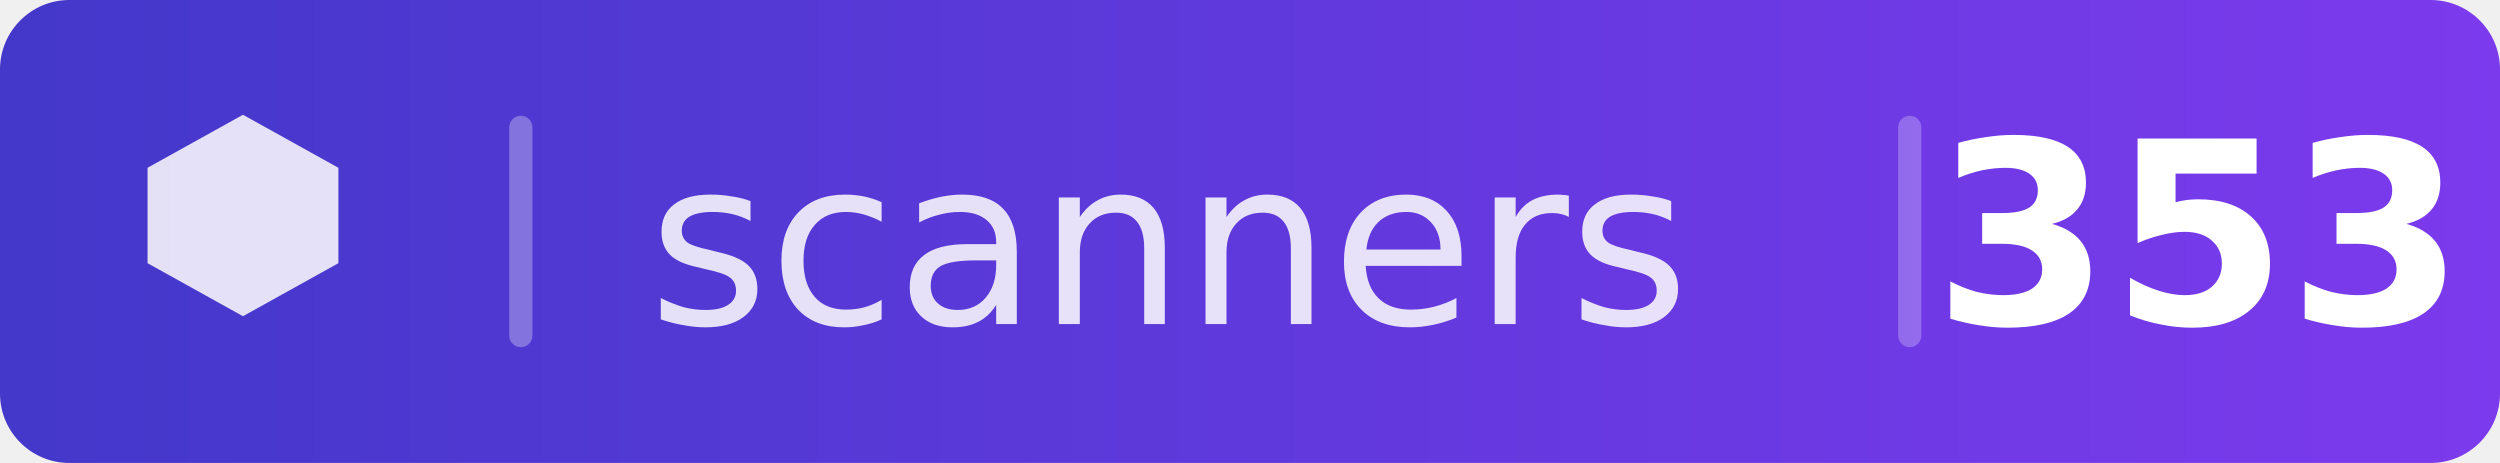
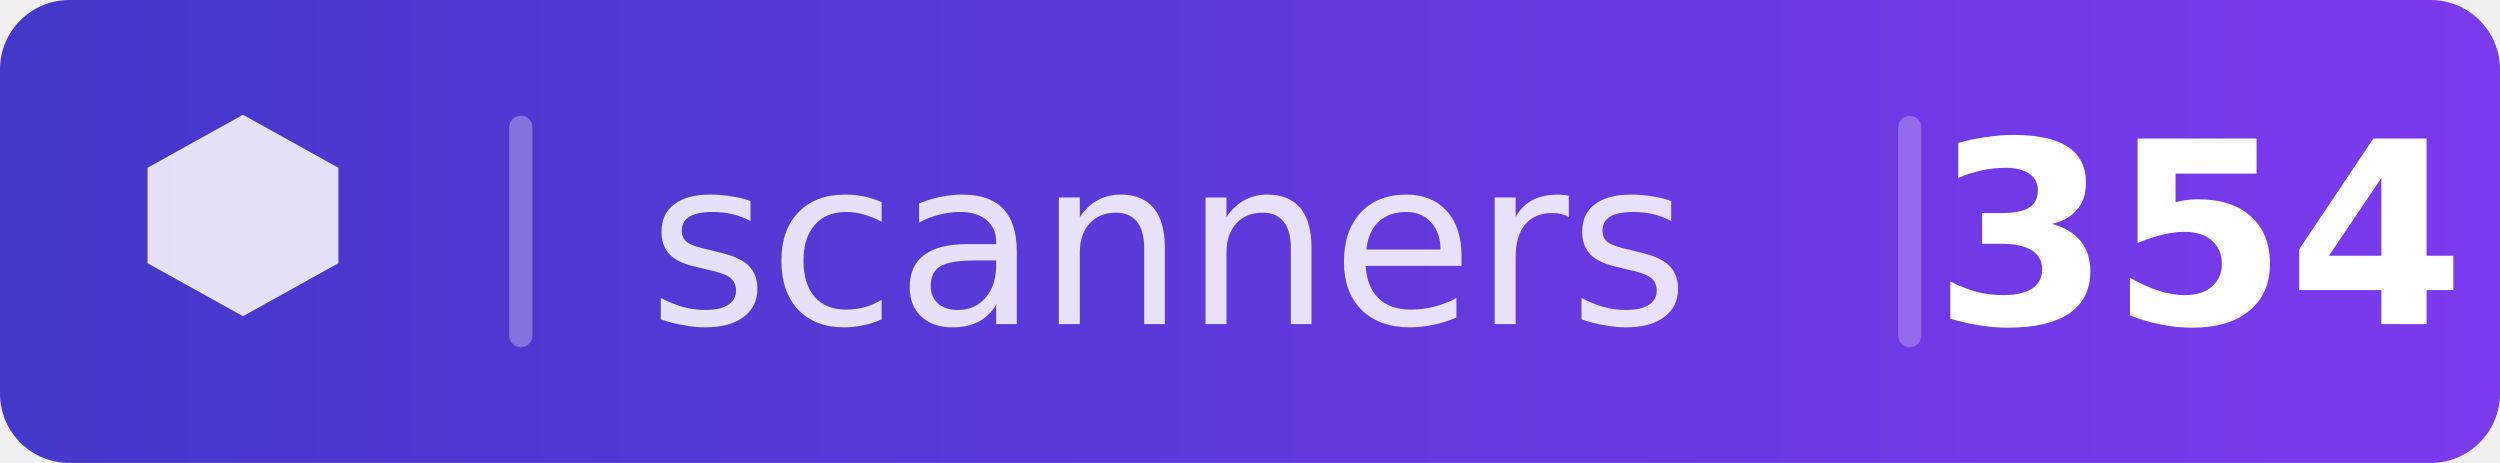
<svg xmlns="http://www.w3.org/2000/svg" width="108" height="20" viewBox="0 0 108 20">
  <defs>
    <clipPath id="c">
      <rect width="108" height="20" rx="3" />
    </clipPath>
    <linearGradient id="bg" x1="0" y1="0" x2="1" y2="0">
      <stop offset="0%" stop-color="#4338ca" />
      <stop offset="100%" stop-color="#7c3aed" />
    </linearGradient>
  </defs>
  <g clip-path="url(#c)">
    <rect width="108" height="20" fill="url(#bg)" />
  </g>
  <g transform="translate(5,4.5) scale(0.458)">
    <path d="M12 1l-9 5v9l9 5 9-5v-9l-9-5z" fill="rgba(255,255,255,0.85)" />
  </g>
  <rect x="22" y="5" width="1" height="10" fill="rgba(255,255,255,0.3)" rx="0.5" />
  <text x="28" y="14" font-family="DejaVu Sans,Verdana,Geneva,sans-serif" font-size="10" fill="rgba(255,255,255,0.85)">scanners</text>
  <rect x="82" y="5" width="1" height="10" fill="rgba(255,255,255,0.25)" rx="0.5" />
-   <text x="95" y="14" text-anchor="middle" font-family="DejaVu Sans,Verdana,Geneva,sans-serif" font-size="11" fill="white" font-weight="700">353</text>
+   <text x="95" y="14" text-anchor="middle" font-family="DejaVu Sans,Verdana,Geneva,sans-serif" font-size="11" fill="white" font-weight="700">354</text>
</svg>
